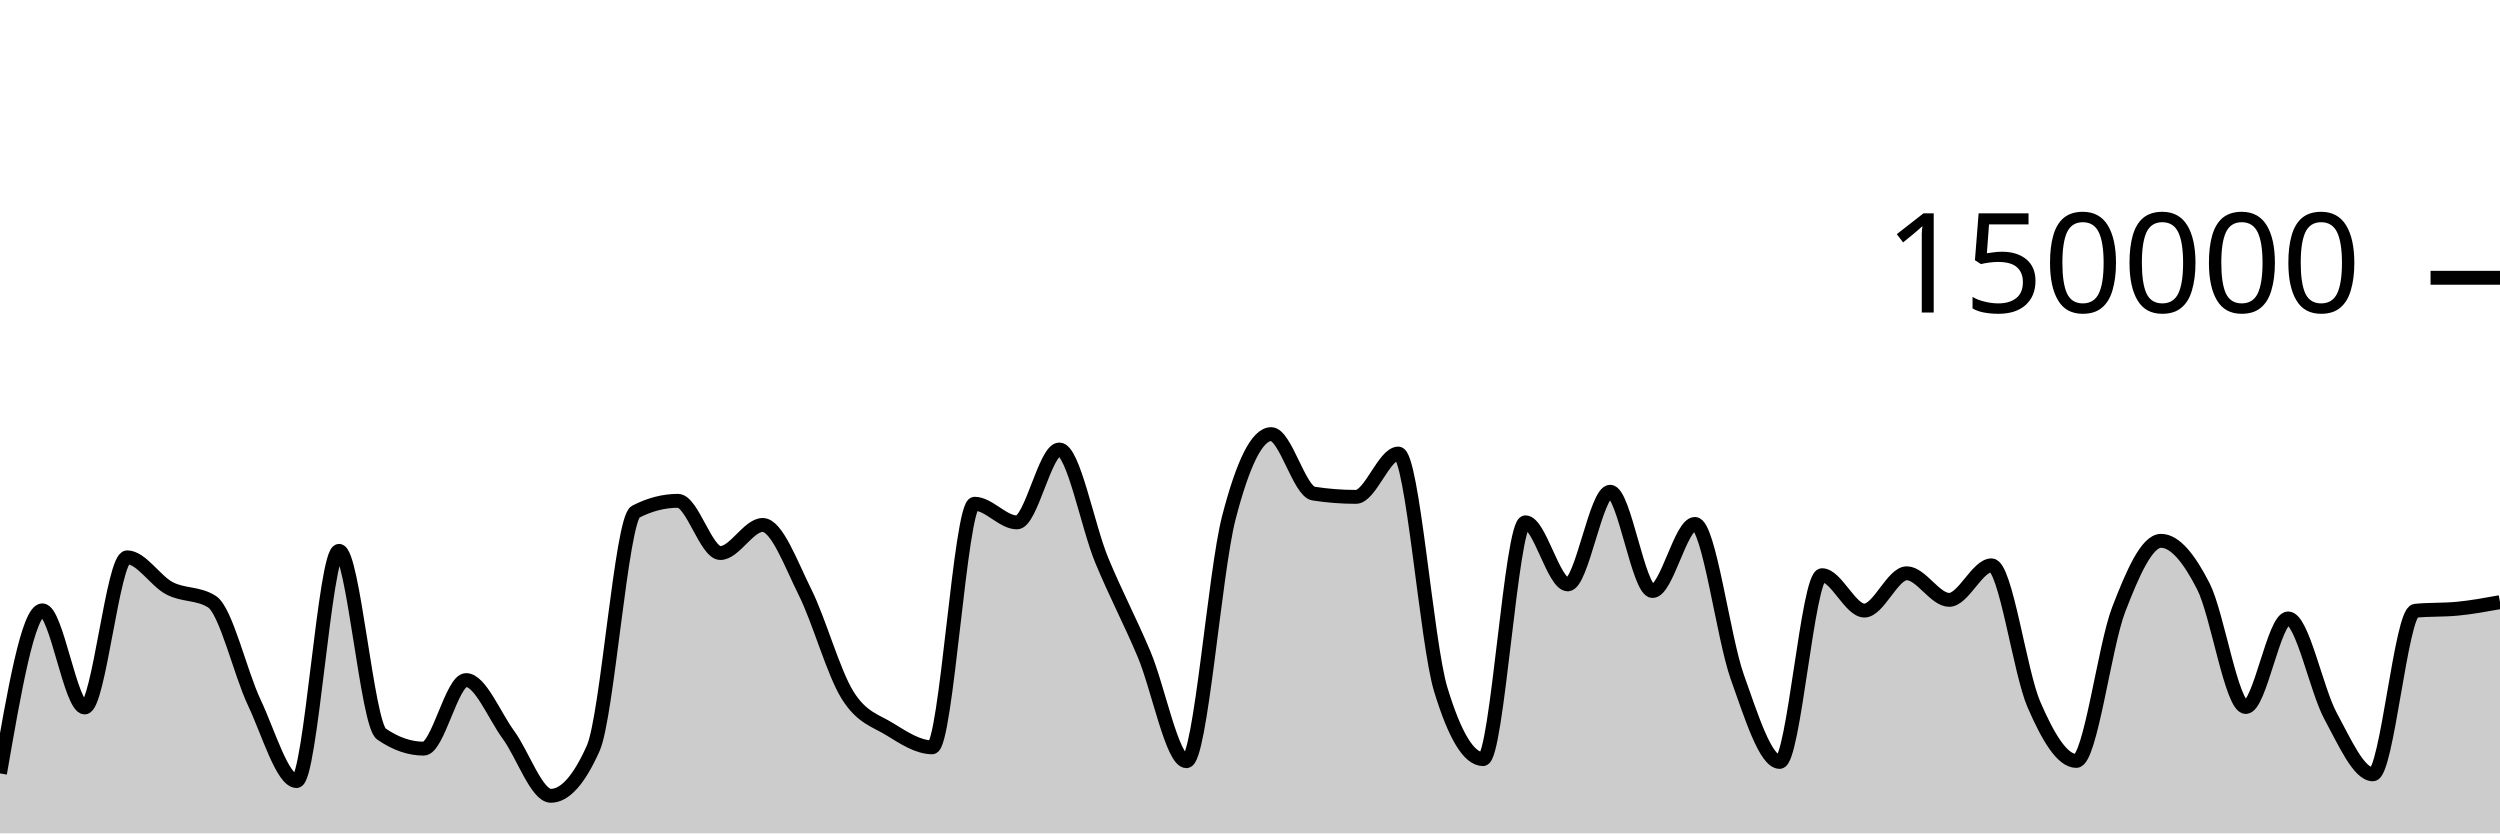
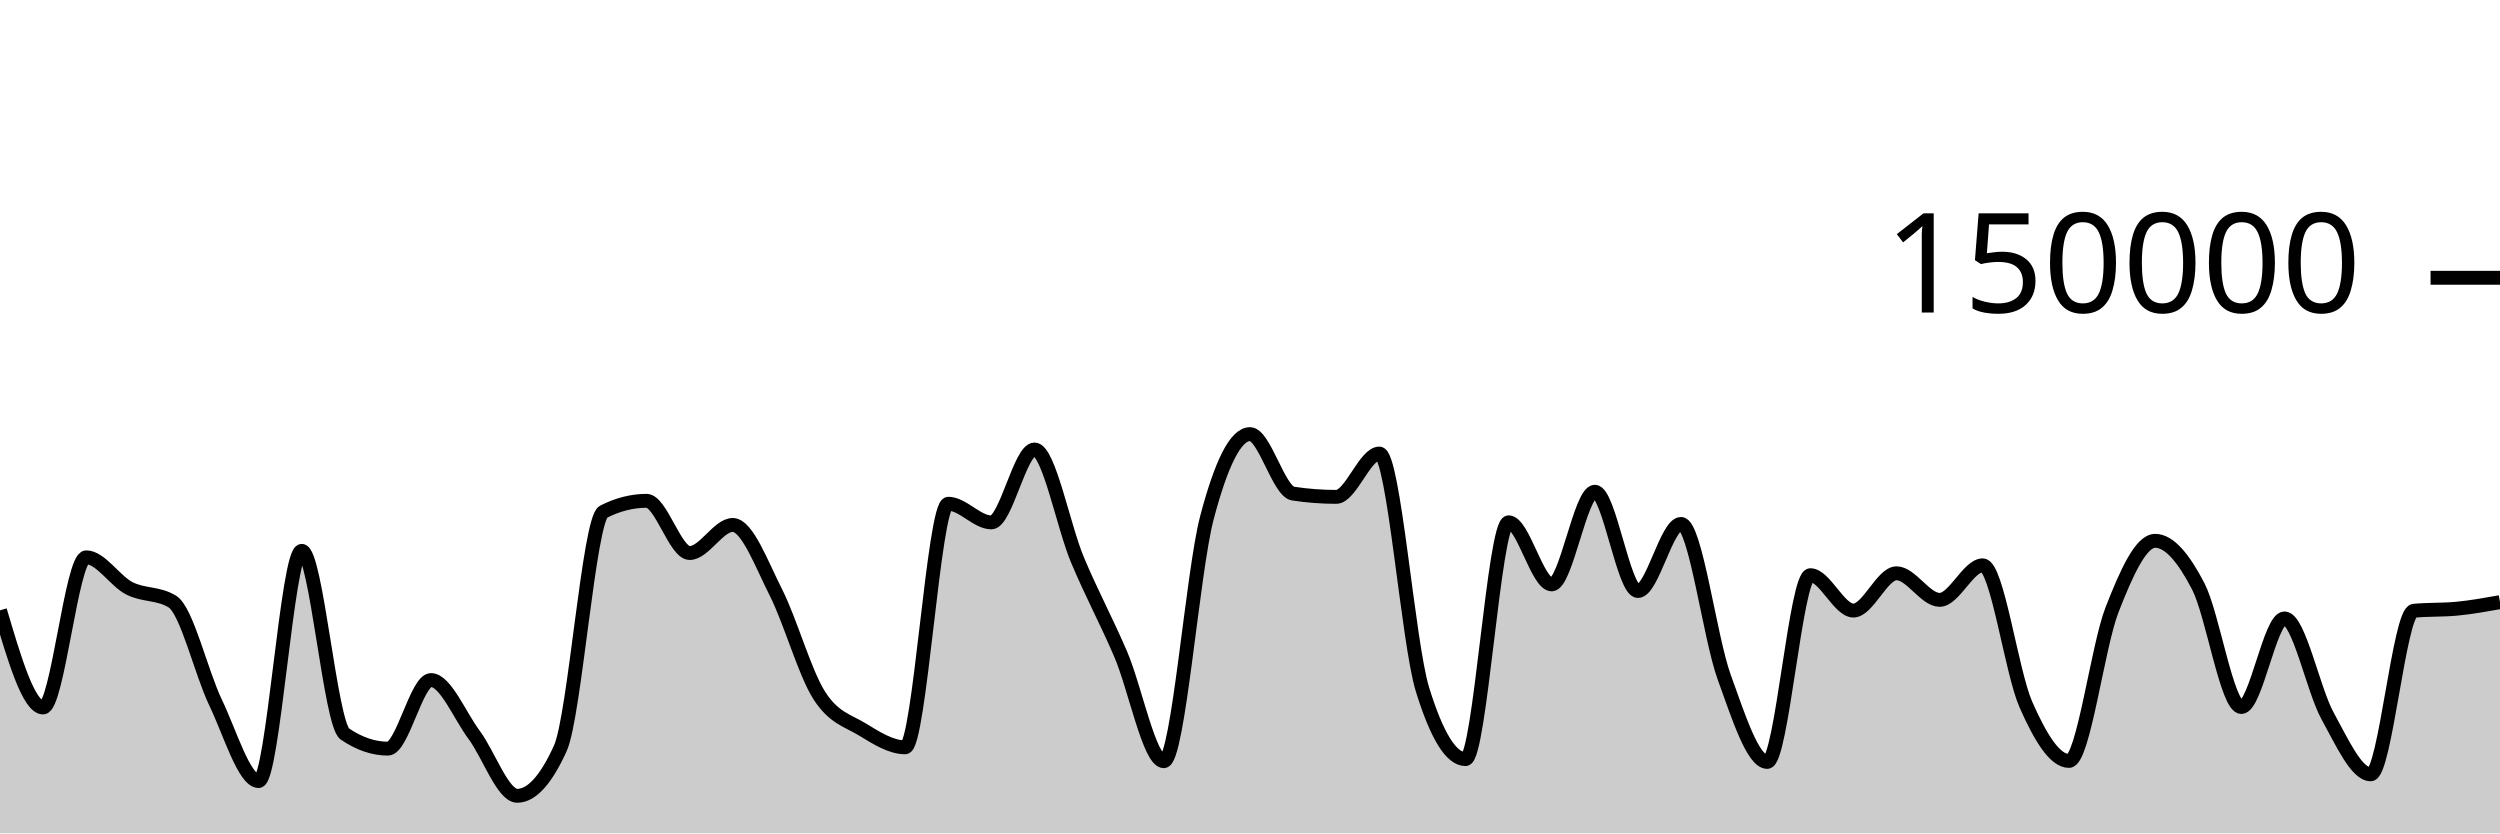
<svg xmlns="http://www.w3.org/2000/svg" viewBox="0 0 180 60">
  <g transform="translate(0,20)">
-     <path class="area" fill="rgba(0, 0, 0, 0.2)" d="M0,35.685C1.017,29.815,2.034,23.945,3.051,23.945C4.068,23.945,5.085,30.938,6.102,30.938C7.119,30.938,8.136,20.127,9.153,20.127C10.169,20.127,11.186,21.826,12.203,22.357C13.22,22.889,14.237,22.677,15.254,23.316C16.271,23.955,17.288,28.421,18.305,30.574C19.322,32.727,20.339,36.236,21.356,36.236C22.373,36.236,23.39,19.661,24.407,19.661C25.424,19.661,26.441,32.141,27.458,32.845C28.475,33.55,29.492,33.902,30.508,33.902C31.525,33.902,32.542,28.965,33.559,28.965C34.576,28.965,35.593,31.524,36.61,32.912C37.627,34.301,38.644,37.297,39.661,37.297C40.678,37.297,41.695,36.156,42.712,33.875C43.729,31.594,44.746,17.371,45.763,16.846C46.78,16.321,47.797,16.059,48.814,16.059C49.831,16.059,50.847,19.818,51.864,19.818C52.881,19.818,53.898,17.797,54.915,17.797C55.932,17.797,56.949,20.607,57.966,22.647C58.983,24.687,60,28.395,61.017,30.038C62.034,31.681,63.051,31.879,64.068,32.507C65.085,33.135,66.102,33.806,67.119,33.806C68.136,33.806,69.153,16.269,70.169,16.269C71.186,16.269,72.203,17.613,73.22,17.613C74.237,17.613,75.254,12.363,76.271,12.363C77.288,12.363,78.305,17.876,79.322,20.333C80.339,22.789,81.356,24.69,82.373,27.102C83.39,29.514,84.407,34.806,85.424,34.806C86.441,34.806,87.458,21.204,88.475,17.279C89.492,13.354,90.508,11.257,91.525,11.257C92.542,11.257,93.559,15.382,94.576,15.539C95.593,15.696,96.61,15.775,97.627,15.775C98.644,15.775,99.661,12.655,100.678,12.655C101.695,12.655,102.712,26.273,103.729,29.626C104.746,32.979,105.763,34.656,106.78,34.656C107.797,34.656,108.814,17.606,109.831,17.606C110.847,17.606,111.864,22.076,112.881,22.076C113.898,22.076,114.915,15.405,115.932,15.405C116.949,15.405,117.966,22.553,118.983,22.553C120,22.553,121.017,17.723,122.034,17.723C123.051,17.723,124.068,25.887,125.085,28.742C126.102,31.598,127.119,34.858,128.136,34.858C129.153,34.858,130.169,21.415,131.186,21.415C132.203,21.415,133.22,23.961,134.237,23.961C135.254,23.961,136.271,21.276,137.288,21.276C138.305,21.276,139.322,23.19,140.339,23.19C141.356,23.19,142.373,20.704,143.39,20.704C144.407,20.704,145.424,28.377,146.441,30.724C147.458,33.071,148.475,34.787,149.492,34.787C150.508,34.787,151.525,26.536,152.542,23.895C153.559,21.253,154.576,18.939,155.593,18.939C156.61,18.939,157.627,20.224,158.644,22.218C159.661,24.212,160.678,30.905,161.695,30.905C162.712,30.905,163.729,24.526,164.746,24.526C165.763,24.526,166.78,29.675,167.797,31.546C168.814,33.417,169.831,35.752,170.847,35.752C171.864,35.752,172.881,24.074,173.898,23.975C174.915,23.875,175.932,23.925,176.949,23.825C177.966,23.726,178.983,23.54,180,23.355L180,40C178.983,40,177.966,40,176.949,40C175.932,40,174.915,40,173.898,40C172.881,40,171.864,40,170.847,40C169.831,40,168.814,40,167.797,40C166.78,40,165.763,40,164.746,40C163.729,40,162.712,40,161.695,40C160.678,40,159.661,40,158.644,40C157.627,40,156.61,40,155.593,40C154.576,40,153.559,40,152.542,40C151.525,40,150.508,40,149.492,40C148.475,40,147.458,40,146.441,40C145.424,40,144.407,40,143.39,40C142.373,40,141.356,40,140.339,40C139.322,40,138.305,40,137.288,40C136.271,40,135.254,40,134.237,40C133.22,40,132.203,40,131.186,40C130.169,40,129.153,40,128.136,40C127.119,40,126.102,40,125.085,40C124.068,40,123.051,40,122.034,40C121.017,40,120,40,118.983,40C117.966,40,116.949,40,115.932,40C114.915,40,113.898,40,112.881,40C111.864,40,110.847,40,109.831,40C108.814,40,107.797,40,106.78,40C105.763,40,104.746,40,103.729,40C102.712,40,101.695,40,100.678,40C99.661,40,98.644,40,97.627,40C96.61,40,95.593,40,94.576,40C93.559,40,92.542,40,91.525,40C90.508,40,89.492,40,88.475,40C87.458,40,86.441,40,85.424,40C84.407,40,83.39,40,82.373,40C81.356,40,80.339,40,79.322,40C78.305,40,77.288,40,76.271,40C75.254,40,74.237,40,73.22,40C72.203,40,71.186,40,70.169,40C69.153,40,68.136,40,67.119,40C66.102,40,65.085,40,64.068,40C63.051,40,62.034,40,61.017,40C60,40,58.983,40,57.966,40C56.949,40,55.932,40,54.915,40C53.898,40,52.881,40,51.864,40C50.847,40,49.831,40,48.814,40C47.797,40,46.78,40,45.763,40C44.746,40,43.729,40,42.712,40C41.695,40,40.678,40,39.661,40C38.644,40,37.627,40,36.61,40C35.593,40,34.576,40,33.559,40C32.542,40,31.525,40,30.508,40C29.492,40,28.475,40,27.458,40C26.441,40,25.424,40,24.407,40C23.39,40,22.373,40,21.356,40C20.339,40,19.322,40,18.305,40C17.288,40,16.271,40,15.254,40C14.237,40,13.22,40,12.203,40C11.186,40,10.169,40,9.153,40C8.136,40,7.119,40,6.102,40C5.085,40,4.068,40,3.051,40C2.034,40,1.017,40,0,40Z" />
-     <path class="line" stroke="black" fill="none" d="M0,35.685C1.017,29.815,2.034,23.945,3.051,23.945C4.068,23.945,5.085,30.938,6.102,30.938C7.119,30.938,8.136,20.127,9.153,20.127C10.169,20.127,11.186,21.826,12.203,22.357C13.22,22.889,14.237,22.677,15.254,23.316C16.271,23.955,17.288,28.421,18.305,30.574C19.322,32.727,20.339,36.236,21.356,36.236C22.373,36.236,23.39,19.661,24.407,19.661C25.424,19.661,26.441,32.141,27.458,32.845C28.475,33.55,29.492,33.902,30.508,33.902C31.525,33.902,32.542,28.965,33.559,28.965C34.576,28.965,35.593,31.524,36.61,32.912C37.627,34.301,38.644,37.297,39.661,37.297C40.678,37.297,41.695,36.156,42.712,33.875C43.729,31.594,44.746,17.371,45.763,16.846C46.78,16.321,47.797,16.059,48.814,16.059C49.831,16.059,50.847,19.818,51.864,19.818C52.881,19.818,53.898,17.797,54.915,17.797C55.932,17.797,56.949,20.607,57.966,22.647C58.983,24.687,60,28.395,61.017,30.038C62.034,31.681,63.051,31.879,64.068,32.507C65.085,33.135,66.102,33.806,67.119,33.806C68.136,33.806,69.153,16.269,70.169,16.269C71.186,16.269,72.203,17.613,73.22,17.613C74.237,17.613,75.254,12.363,76.271,12.363C77.288,12.363,78.305,17.876,79.322,20.333C80.339,22.789,81.356,24.69,82.373,27.102C83.39,29.514,84.407,34.806,85.424,34.806C86.441,34.806,87.458,21.204,88.475,17.279C89.492,13.354,90.508,11.257,91.525,11.257C92.542,11.257,93.559,15.382,94.576,15.539C95.593,15.696,96.61,15.775,97.627,15.775C98.644,15.775,99.661,12.655,100.678,12.655C101.695,12.655,102.712,26.273,103.729,29.626C104.746,32.979,105.763,34.656,106.78,34.656C107.797,34.656,108.814,17.606,109.831,17.606C110.847,17.606,111.864,22.076,112.881,22.076C113.898,22.076,114.915,15.405,115.932,15.405C116.949,15.405,117.966,22.553,118.983,22.553C120,22.553,121.017,17.723,122.034,17.723C123.051,17.723,124.068,25.887,125.085,28.742C126.102,31.598,127.119,34.858,128.136,34.858C129.153,34.858,130.169,21.415,131.186,21.415C132.203,21.415,133.22,23.961,134.237,23.961C135.254,23.961,136.271,21.276,137.288,21.276C138.305,21.276,139.322,23.19,140.339,23.19C141.356,23.19,142.373,20.704,143.39,20.704C144.407,20.704,145.424,28.377,146.441,30.724C147.458,33.071,148.475,34.787,149.492,34.787C150.508,34.787,151.525,26.536,152.542,23.895C153.559,21.253,154.576,18.939,155.593,18.939C156.61,18.939,157.627,20.224,158.644,22.218C159.661,24.212,160.678,30.905,161.695,30.905C162.712,30.905,163.729,24.526,164.746,24.526C165.763,24.526,166.78,29.675,167.797,31.546C168.814,33.417,169.831,35.752,170.847,35.752C171.864,35.752,172.881,24.074,173.898,23.975C174.915,23.875,175.932,23.925,176.949,23.825C177.966,23.726,178.983,23.54,180,23.355" />
+     <path class="area" fill="rgba(0, 0, 0, 0.2)" d="M0,23.945C1.034,27.441,2.069,30.938,3.103,30.938C4.138,30.938,5.172,20.127,6.207,20.127C7.241,20.127,8.276,21.826,9.31,22.357C10.345,22.889,11.379,22.677,12.414,23.316C13.448,23.955,14.483,28.421,15.517,30.574C16.552,32.727,17.586,36.236,18.621,36.236C19.655,36.236,20.69,19.661,21.724,19.661C22.759,19.661,23.793,32.141,24.828,32.845C25.862,33.55,26.897,33.902,27.931,33.902C28.966,33.902,30,28.965,31.034,28.965C32.069,28.965,33.103,31.524,34.138,32.912C35.172,34.301,36.207,37.297,37.241,37.297C38.276,37.297,39.31,36.156,40.345,33.875C41.379,31.594,42.414,17.371,43.448,16.846C44.483,16.321,45.517,16.059,46.552,16.059C47.586,16.059,48.621,19.818,49.655,19.818C50.69,19.818,51.724,17.797,52.759,17.797C53.793,17.797,54.828,20.607,55.862,22.647C56.897,24.687,57.931,28.395,58.966,30.038C60,31.681,61.034,31.879,62.069,32.507C63.103,33.135,64.138,33.806,65.172,33.806C66.207,33.806,67.241,16.269,68.276,16.269C69.31,16.269,70.345,17.613,71.379,17.613C72.414,17.613,73.448,12.363,74.483,12.363C75.517,12.363,76.552,17.876,77.586,20.333C78.621,22.789,79.655,24.69,80.69,27.102C81.724,29.514,82.759,34.806,83.793,34.806C84.828,34.806,85.862,21.204,86.897,17.279C87.931,13.354,88.966,11.257,90,11.257C91.034,11.257,92.069,15.382,93.103,15.539C94.138,15.696,95.172,15.775,96.207,15.775C97.241,15.775,98.276,12.655,99.31,12.655C100.345,12.655,101.379,26.273,102.414,29.626C103.448,32.979,104.483,34.656,105.517,34.656C106.552,34.656,107.586,17.606,108.621,17.606C109.655,17.606,110.69,22.076,111.724,22.076C112.759,22.076,113.793,15.405,114.828,15.405C115.862,15.405,116.897,22.553,117.931,22.553C118.966,22.553,120,17.723,121.034,17.723C122.069,17.723,123.103,25.887,124.138,28.742C125.172,31.598,126.207,34.858,127.241,34.858C128.276,34.858,129.31,21.415,130.345,21.415C131.379,21.415,132.414,23.961,133.448,23.961C134.483,23.961,135.517,21.276,136.552,21.276C137.586,21.276,138.621,23.19,139.655,23.19C140.69,23.19,141.724,20.704,142.759,20.704C143.793,20.704,144.828,28.377,145.862,30.724C146.897,33.071,147.931,34.787,148.966,34.787C150,34.787,151.034,26.536,152.069,23.895C153.103,21.253,154.138,18.939,155.172,18.939C156.207,18.939,157.241,20.224,158.276,22.218C159.31,24.212,160.345,30.905,161.379,30.905C162.414,30.905,163.448,24.526,164.483,24.526C165.517,24.526,166.552,29.675,167.586,31.546C168.621,33.417,169.655,35.752,170.69,35.752C171.724,35.752,172.759,24.074,173.793,23.975C174.828,23.875,175.862,23.925,176.897,23.825C177.931,23.726,178.966,23.54,180,23.355L180,40C178.966,40,177.931,40,176.897,40C175.862,40,174.828,40,173.793,40C172.759,40,171.724,40,170.69,40C169.655,40,168.621,40,167.586,40C166.552,40,165.517,40,164.483,40C163.448,40,162.414,40,161.379,40C160.345,40,159.31,40,158.276,40C157.241,40,156.207,40,155.172,40C154.138,40,153.103,40,152.069,40C151.034,40,150,40,148.966,40C147.931,40,146.897,40,145.862,40C144.828,40,143.793,40,142.759,40C141.724,40,140.69,40,139.655,40C138.621,40,137.586,40,136.552,40C135.517,40,134.483,40,133.448,40C132.414,40,131.379,40,130.345,40C129.31,40,128.276,40,127.241,40C126.207,40,125.172,40,124.138,40C123.103,40,122.069,40,121.034,40C120,40,118.966,40,117.931,40C116.897,40,115.862,40,114.828,40C113.793,40,112.759,40,111.724,40C110.69,40,109.655,40,108.621,40C107.586,40,106.552,40,105.517,40C104.483,40,103.448,40,102.414,40C101.379,40,100.345,40,99.31,40C98.276,40,97.241,40,96.207,40C95.172,40,94.138,40,93.103,40C92.069,40,91.034,40,90,40C88.966,40,87.931,40,86.897,40C85.862,40,84.828,40,83.793,40C82.759,40,81.724,40,80.69,40C79.655,40,78.621,40,77.586,40C76.552,40,75.517,40,74.483,40C73.448,40,72.414,40,71.379,40C70.345,40,69.31,40,68.276,40C67.241,40,66.207,40,65.172,40C64.138,40,63.103,40,62.069,40C61.034,40,60,40,58.966,40C57.931,40,56.897,40,55.862,40C54.828,40,53.793,40,52.759,40C51.724,40,50.69,40,49.655,40C48.621,40,47.586,40,46.552,40C45.517,40,44.483,40,43.448,40C42.414,40,41.379,40,40.345,40C39.31,40,38.276,40,37.241,40C36.207,40,35.172,40,34.138,40C33.103,40,32.069,40,31.034,40C30,40,28.966,40,27.931,40C26.897,40,25.862,40,24.828,40C23.793,40,22.759,40,21.724,40C20.69,40,19.655,40,18.621,40C17.586,40,16.552,40,15.517,40C14.483,40,13.448,40,12.414,40C11.379,40,10.345,40,9.31,40C8.276,40,7.241,40,6.207,40C5.172,40,4.138,40,3.103,40C2.069,40,1.034,40,0,40Z" />
+     <path class="line" stroke="black" fill="none" d="M0,23.945C1.034,27.441,2.069,30.938,3.103,30.938C4.138,30.938,5.172,20.127,6.207,20.127C7.241,20.127,8.276,21.826,9.31,22.357C10.345,22.889,11.379,22.677,12.414,23.316C13.448,23.955,14.483,28.421,15.517,30.574C16.552,32.727,17.586,36.236,18.621,36.236C19.655,36.236,20.69,19.661,21.724,19.661C22.759,19.661,23.793,32.141,24.828,32.845C25.862,33.55,26.897,33.902,27.931,33.902C28.966,33.902,30,28.965,31.034,28.965C32.069,28.965,33.103,31.524,34.138,32.912C35.172,34.301,36.207,37.297,37.241,37.297C38.276,37.297,39.31,36.156,40.345,33.875C41.379,31.594,42.414,17.371,43.448,16.846C44.483,16.321,45.517,16.059,46.552,16.059C47.586,16.059,48.621,19.818,49.655,19.818C50.69,19.818,51.724,17.797,52.759,17.797C53.793,17.797,54.828,20.607,55.862,22.647C56.897,24.687,57.931,28.395,58.966,30.038C60,31.681,61.034,31.879,62.069,32.507C63.103,33.135,64.138,33.806,65.172,33.806C66.207,33.806,67.241,16.269,68.276,16.269C69.31,16.269,70.345,17.613,71.379,17.613C72.414,17.613,73.448,12.363,74.483,12.363C75.517,12.363,76.552,17.876,77.586,20.333C78.621,22.789,79.655,24.69,80.69,27.102C81.724,29.514,82.759,34.806,83.793,34.806C84.828,34.806,85.862,21.204,86.897,17.279C87.931,13.354,88.966,11.257,90,11.257C91.034,11.257,92.069,15.382,93.103,15.539C94.138,15.696,95.172,15.775,96.207,15.775C97.241,15.775,98.276,12.655,99.31,12.655C100.345,12.655,101.379,26.273,102.414,29.626C103.448,32.979,104.483,34.656,105.517,34.656C106.552,34.656,107.586,17.606,108.621,17.606C109.655,17.606,110.69,22.076,111.724,22.076C112.759,22.076,113.793,15.405,114.828,15.405C115.862,15.405,116.897,22.553,117.931,22.553C118.966,22.553,120,17.723,121.034,17.723C122.069,17.723,123.103,25.887,124.138,28.742C125.172,31.598,126.207,34.858,127.241,34.858C128.276,34.858,129.31,21.415,130.345,21.415C131.379,21.415,132.414,23.961,133.448,23.961C134.483,23.961,135.517,21.276,136.552,21.276C137.586,21.276,138.621,23.19,139.655,23.19C140.69,23.19,141.724,20.704,142.759,20.704C143.793,20.704,144.828,28.377,145.862,30.724C146.897,33.071,147.931,34.787,148.966,34.787C150,34.787,151.034,26.536,152.069,23.895C153.103,21.253,154.138,18.939,155.172,18.939C156.207,18.939,157.241,20.224,158.276,22.218C159.31,24.212,160.345,30.905,161.379,30.905C162.414,30.905,163.448,24.526,164.483,24.526C165.517,24.526,166.552,29.675,167.586,31.546C168.621,33.417,169.655,35.752,170.69,35.752C171.724,35.752,172.759,24.074,173.793,23.975C174.828,23.875,175.862,23.925,176.897,23.825C177.931,23.726,178.966,23.54,180,23.355" />
    <path class="axis-ceiling" stroke-width="1" stroke="black" fill="none" d="M175,0L180,0" />
    <text class="axis-ceiling-label" font-family="sans-serif" text-anchor="end" font-size="10px" x="170" y="2.5">150000</text>
  </g>
</svg>
